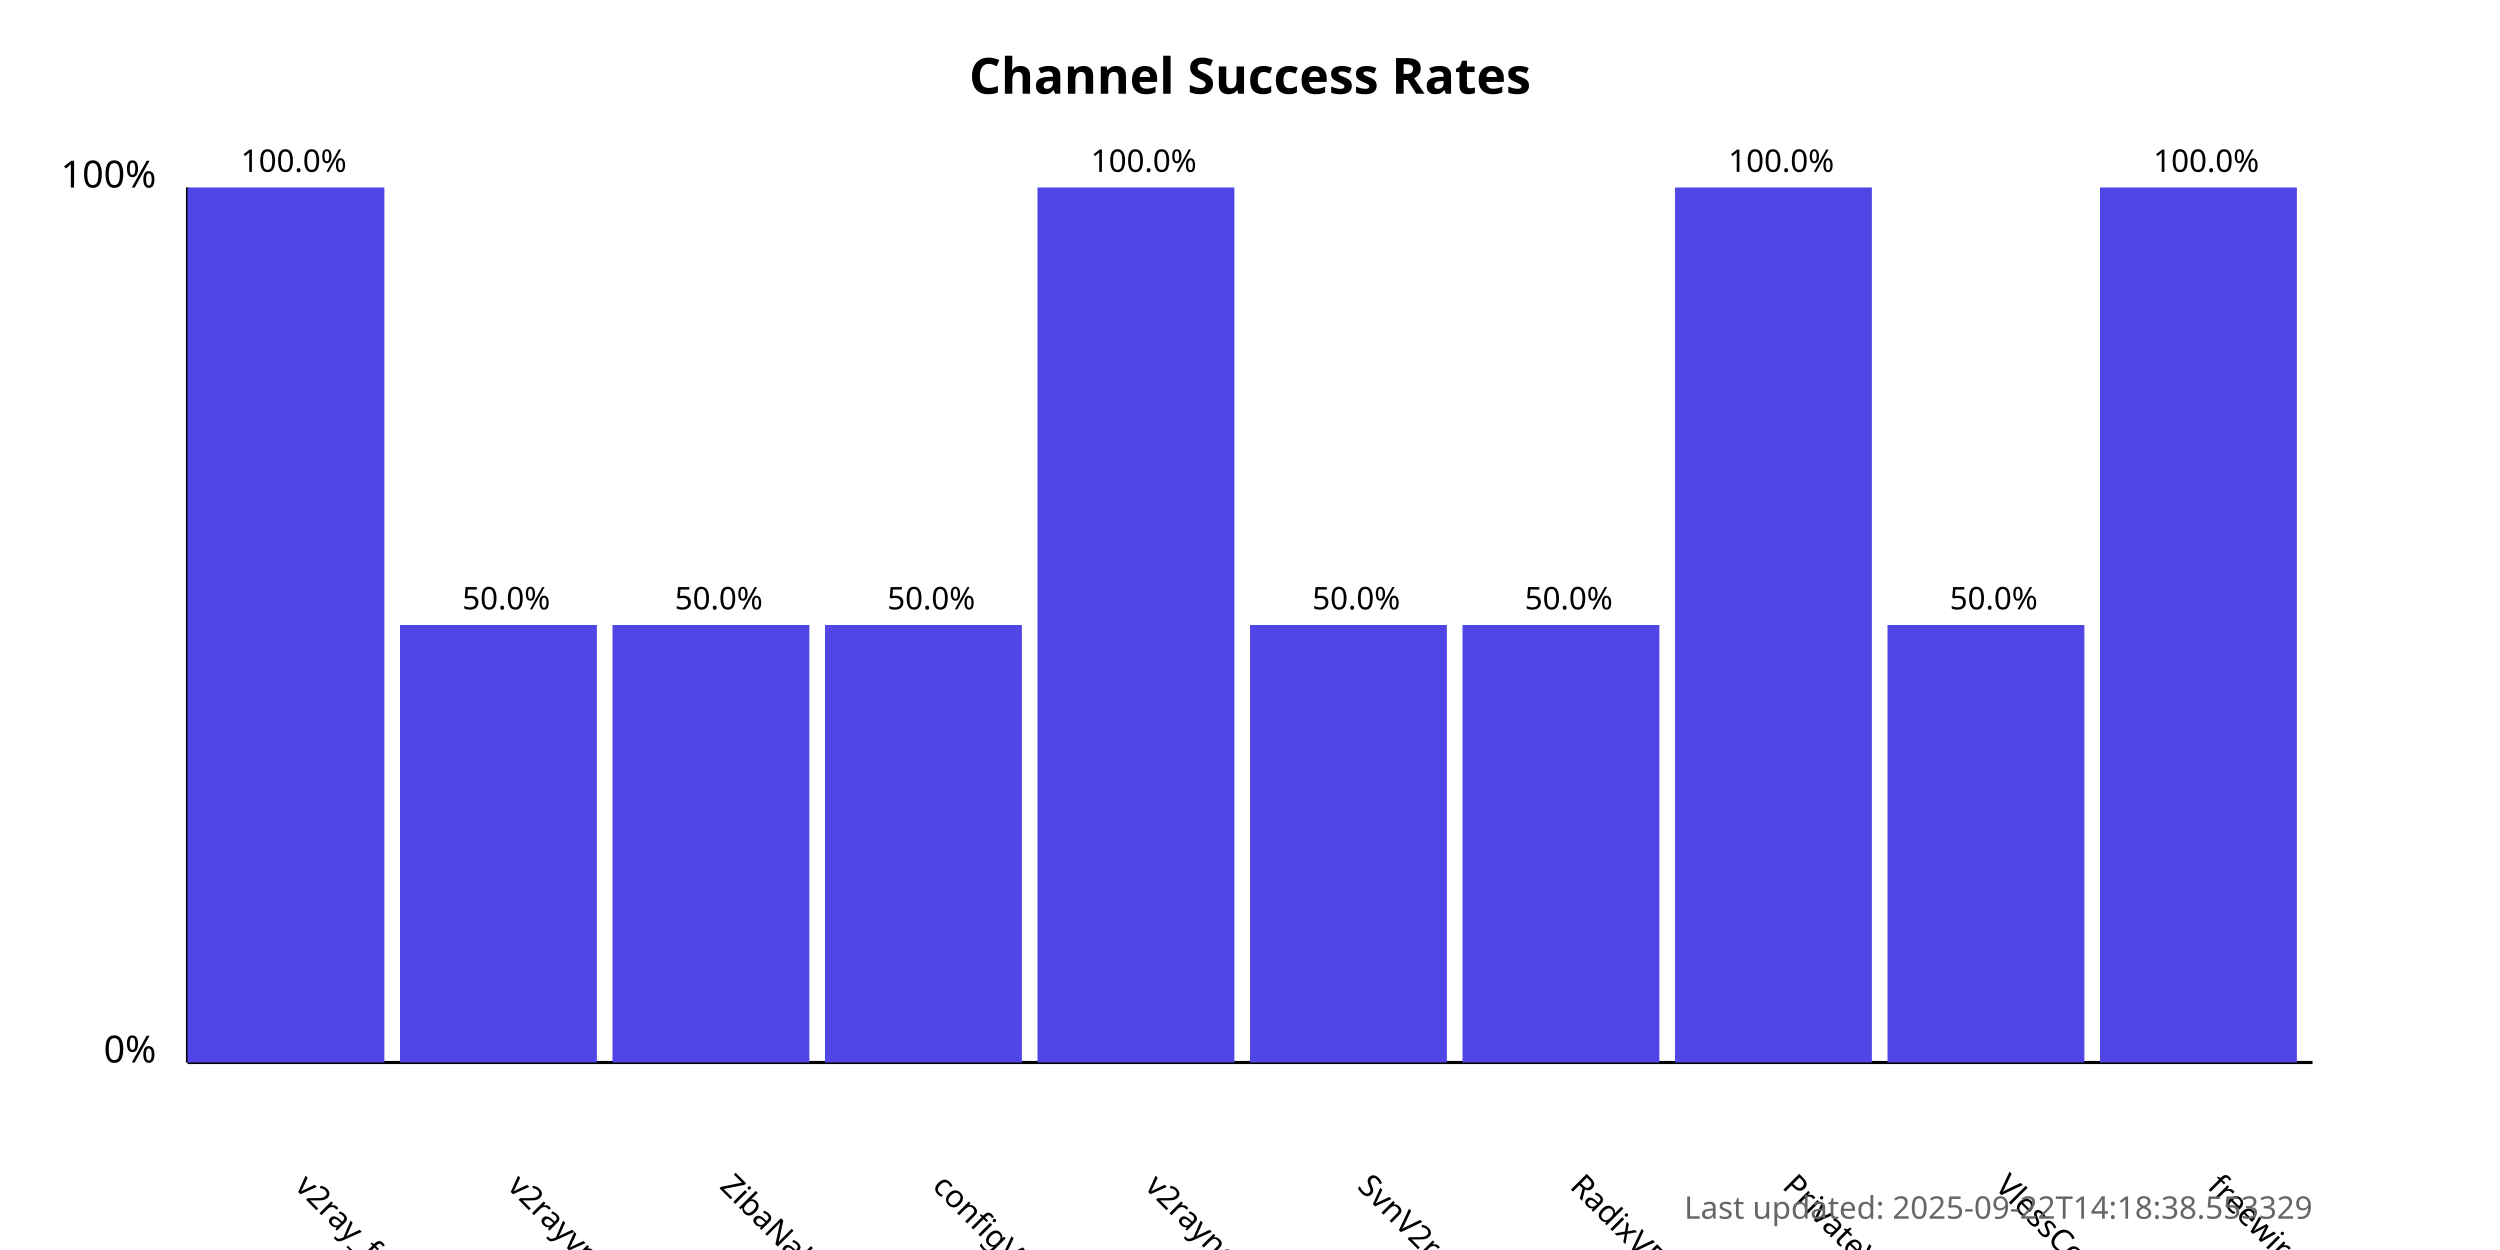
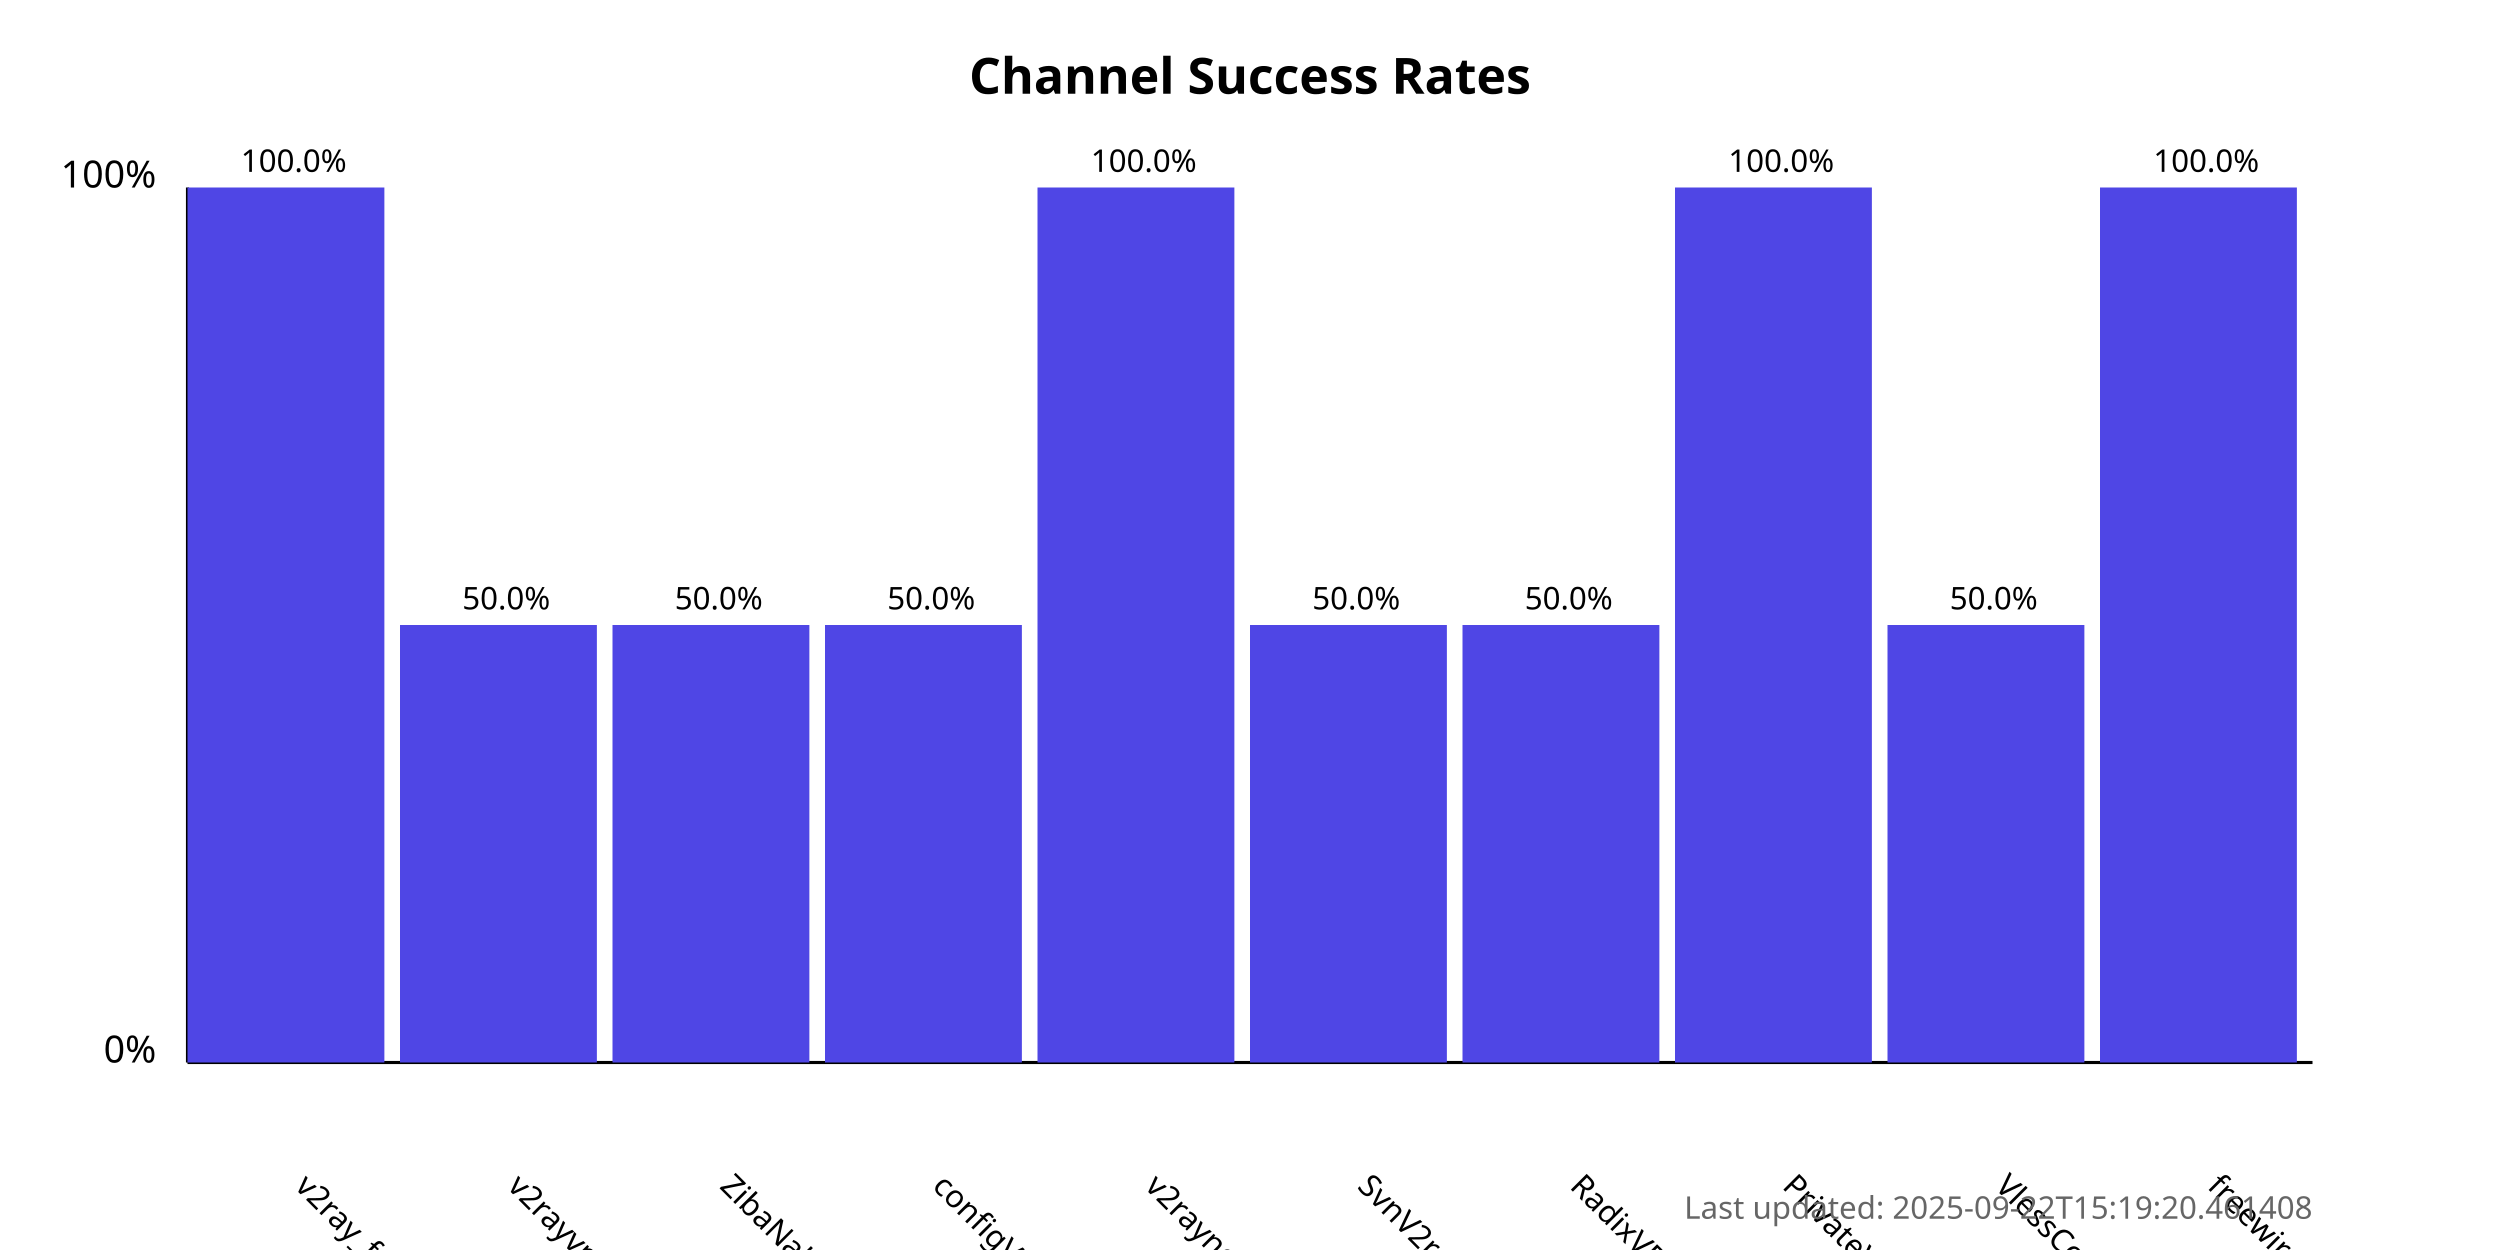
<svg xmlns="http://www.w3.org/2000/svg" width="800" height="400">
  <style>
            .chart-title { font: bold 16px sans-serif; }
            .axis-label { font: 12px sans-serif; }
            .tick-label { font: 10px sans-serif; }
            .bar { fill: #4f46e5; }
            .bar:hover { fill: #6366f1; }
            .timestamp { font: 10px sans-serif; fill: #666; }
        </style>
  <text x="400.0" y="30" text-anchor="middle" class="chart-title">
            Channel Success Rates
        </text>
  <line x1="60" y1="340" x2="60" y2="60" stroke="black" stroke-width="1" />
  <line x1="60" y1="340" x2="740" y2="340" stroke="black" stroke-width="1" />
  <text x="50" y="340" text-anchor="end" class="axis-label">0%</text>
  <text x="50" y="60" text-anchor="end" class="axis-label">100%</text>
  <g>
    <rect x="60" y="60.0" width="63.0" height="280.0" class="bar" />
    <text x="94.0" y="380" transform="rotate(45, 94.0, 380)" text-anchor="start" class="tick-label">
                v2ray_free_conf
            </text>
    <text x="94.0" y="55.0" text-anchor="middle" class="tick-label">
                100.0%
            </text>
  </g>
  <g>
    <rect x="128.0" y="200.0" width="63.0" height="140.0" class="bar" />
    <text x="162.0" y="380" transform="rotate(45, 162.0, 380)" text-anchor="start" class="tick-label">
                v2rayvpno
            </text>
    <text x="162.0" y="195.0" text-anchor="middle" class="tick-label">
                50.0%
            </text>
  </g>
  <g>
    <rect x="196.0" y="200.0" width="63.0" height="140.0" class="bar" />
    <text x="230.0" y="380" transform="rotate(45, 230.0, 380)" text-anchor="start" class="tick-label">
                ZibaNabz
            </text>
    <text x="230.0" y="195.0" text-anchor="middle" class="tick-label">
                50.0%
            </text>
  </g>
  <g>
    <rect x="264.0" y="200.0" width="63.0" height="140.0" class="bar" />
    <text x="298.0" y="380" transform="rotate(45, 298.0, 380)" text-anchor="start" class="tick-label">
                configV2rayForFree
            </text>
    <text x="298.0" y="195.0" text-anchor="middle" class="tick-label">
                50.0%
            </text>
  </g>
  <g>
    <rect x="332.0" y="60.0" width="63.0" height="280.0" class="bar" />
    <text x="366.0" y="380" transform="rotate(45, 366.0, 380)" text-anchor="start" class="tick-label">
                v2rayngvpn
            </text>
    <text x="366.0" y="55.0" text-anchor="middle" class="tick-label">
                100.0%
            </text>
  </g>
  <g>
    <rect x="400.0" y="200.0" width="63.0" height="140.0" class="bar" />
    <text x="434.0" y="380" transform="rotate(45, 434.0, 380)" text-anchor="start" class="tick-label">
                SvnV2ray
            </text>
    <text x="434.0" y="195.0" text-anchor="middle" class="tick-label">
                50.0%
            </text>
  </g>
  <g>
    <rect x="468.0" y="200.0" width="63.0" height="140.0" class="bar" />
    <text x="502.0" y="380" transform="rotate(45, 502.0, 380)" text-anchor="start" class="tick-label">
                RadixVPN
            </text>
    <text x="502.0" y="195.0" text-anchor="middle" class="tick-label">
                50.0%
            </text>
  </g>
  <g>
    <rect x="536.0" y="60.0" width="63.0" height="280.0" class="bar" />
    <text x="570.0" y="380" transform="rotate(45, 570.0, 380)" text-anchor="start" class="tick-label">
                PrivateVPNs
            </text>
    <text x="570.0" y="55.0" text-anchor="middle" class="tick-label">
                100.0%
            </text>
  </g>
  <g>
    <rect x="604.0" y="200.0" width="63.0" height="140.0" class="bar" />
    <text x="638.0" y="380" transform="rotate(45, 638.0, 380)" text-anchor="start" class="tick-label">
                VlessConfig
            </text>
    <text x="638.0" y="195.0" text-anchor="middle" class="tick-label">
                50.0%
            </text>
  </g>
  <g>
    <rect x="672.0" y="60.0" width="63.0" height="280.0" class="bar" />
    <text x="706.0" y="380" transform="rotate(45, 706.0, 380)" text-anchor="start" class="tick-label">
                freewireguard
            </text>
    <text x="706.0" y="55.0" text-anchor="middle" class="tick-label">
                100.0%
            </text>
  </g>
  <text x="740" y="390" text-anchor="end" class="timestamp">
-             Last updated: 2025-09-22T14:18:38.553329
+             Last updated: 2025-09-22T15:19:20.461408
        </text>
</svg>
